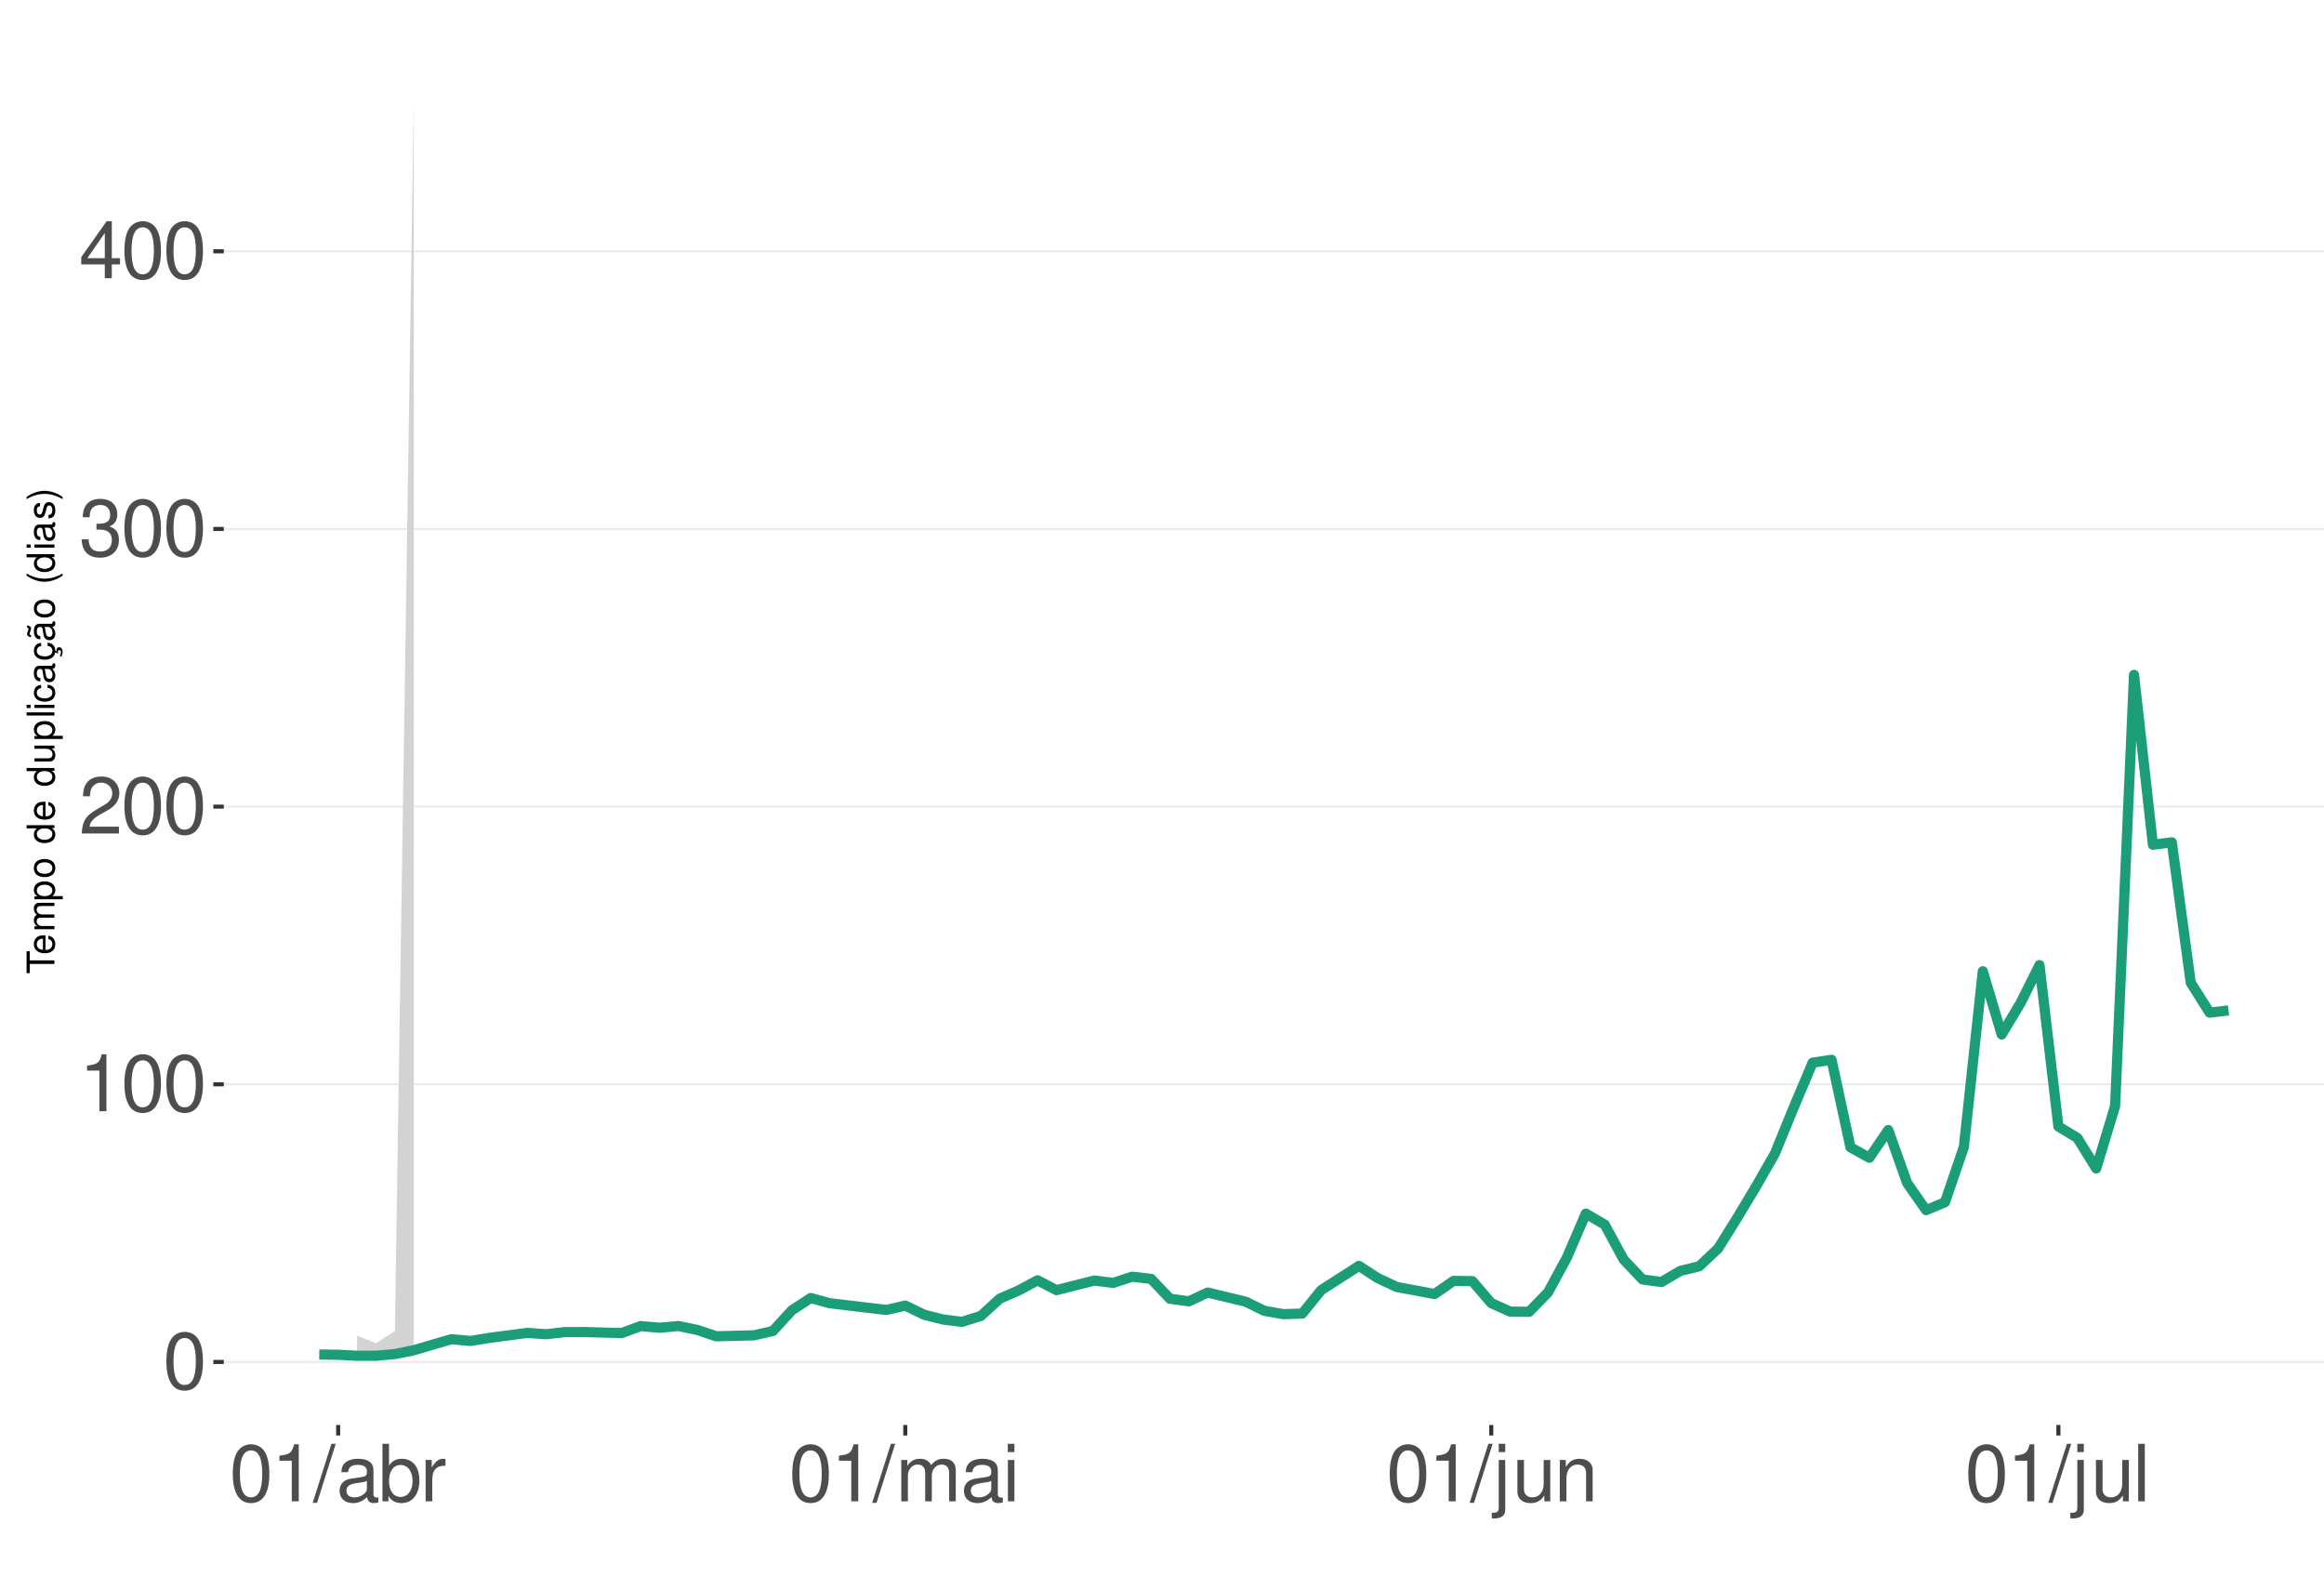
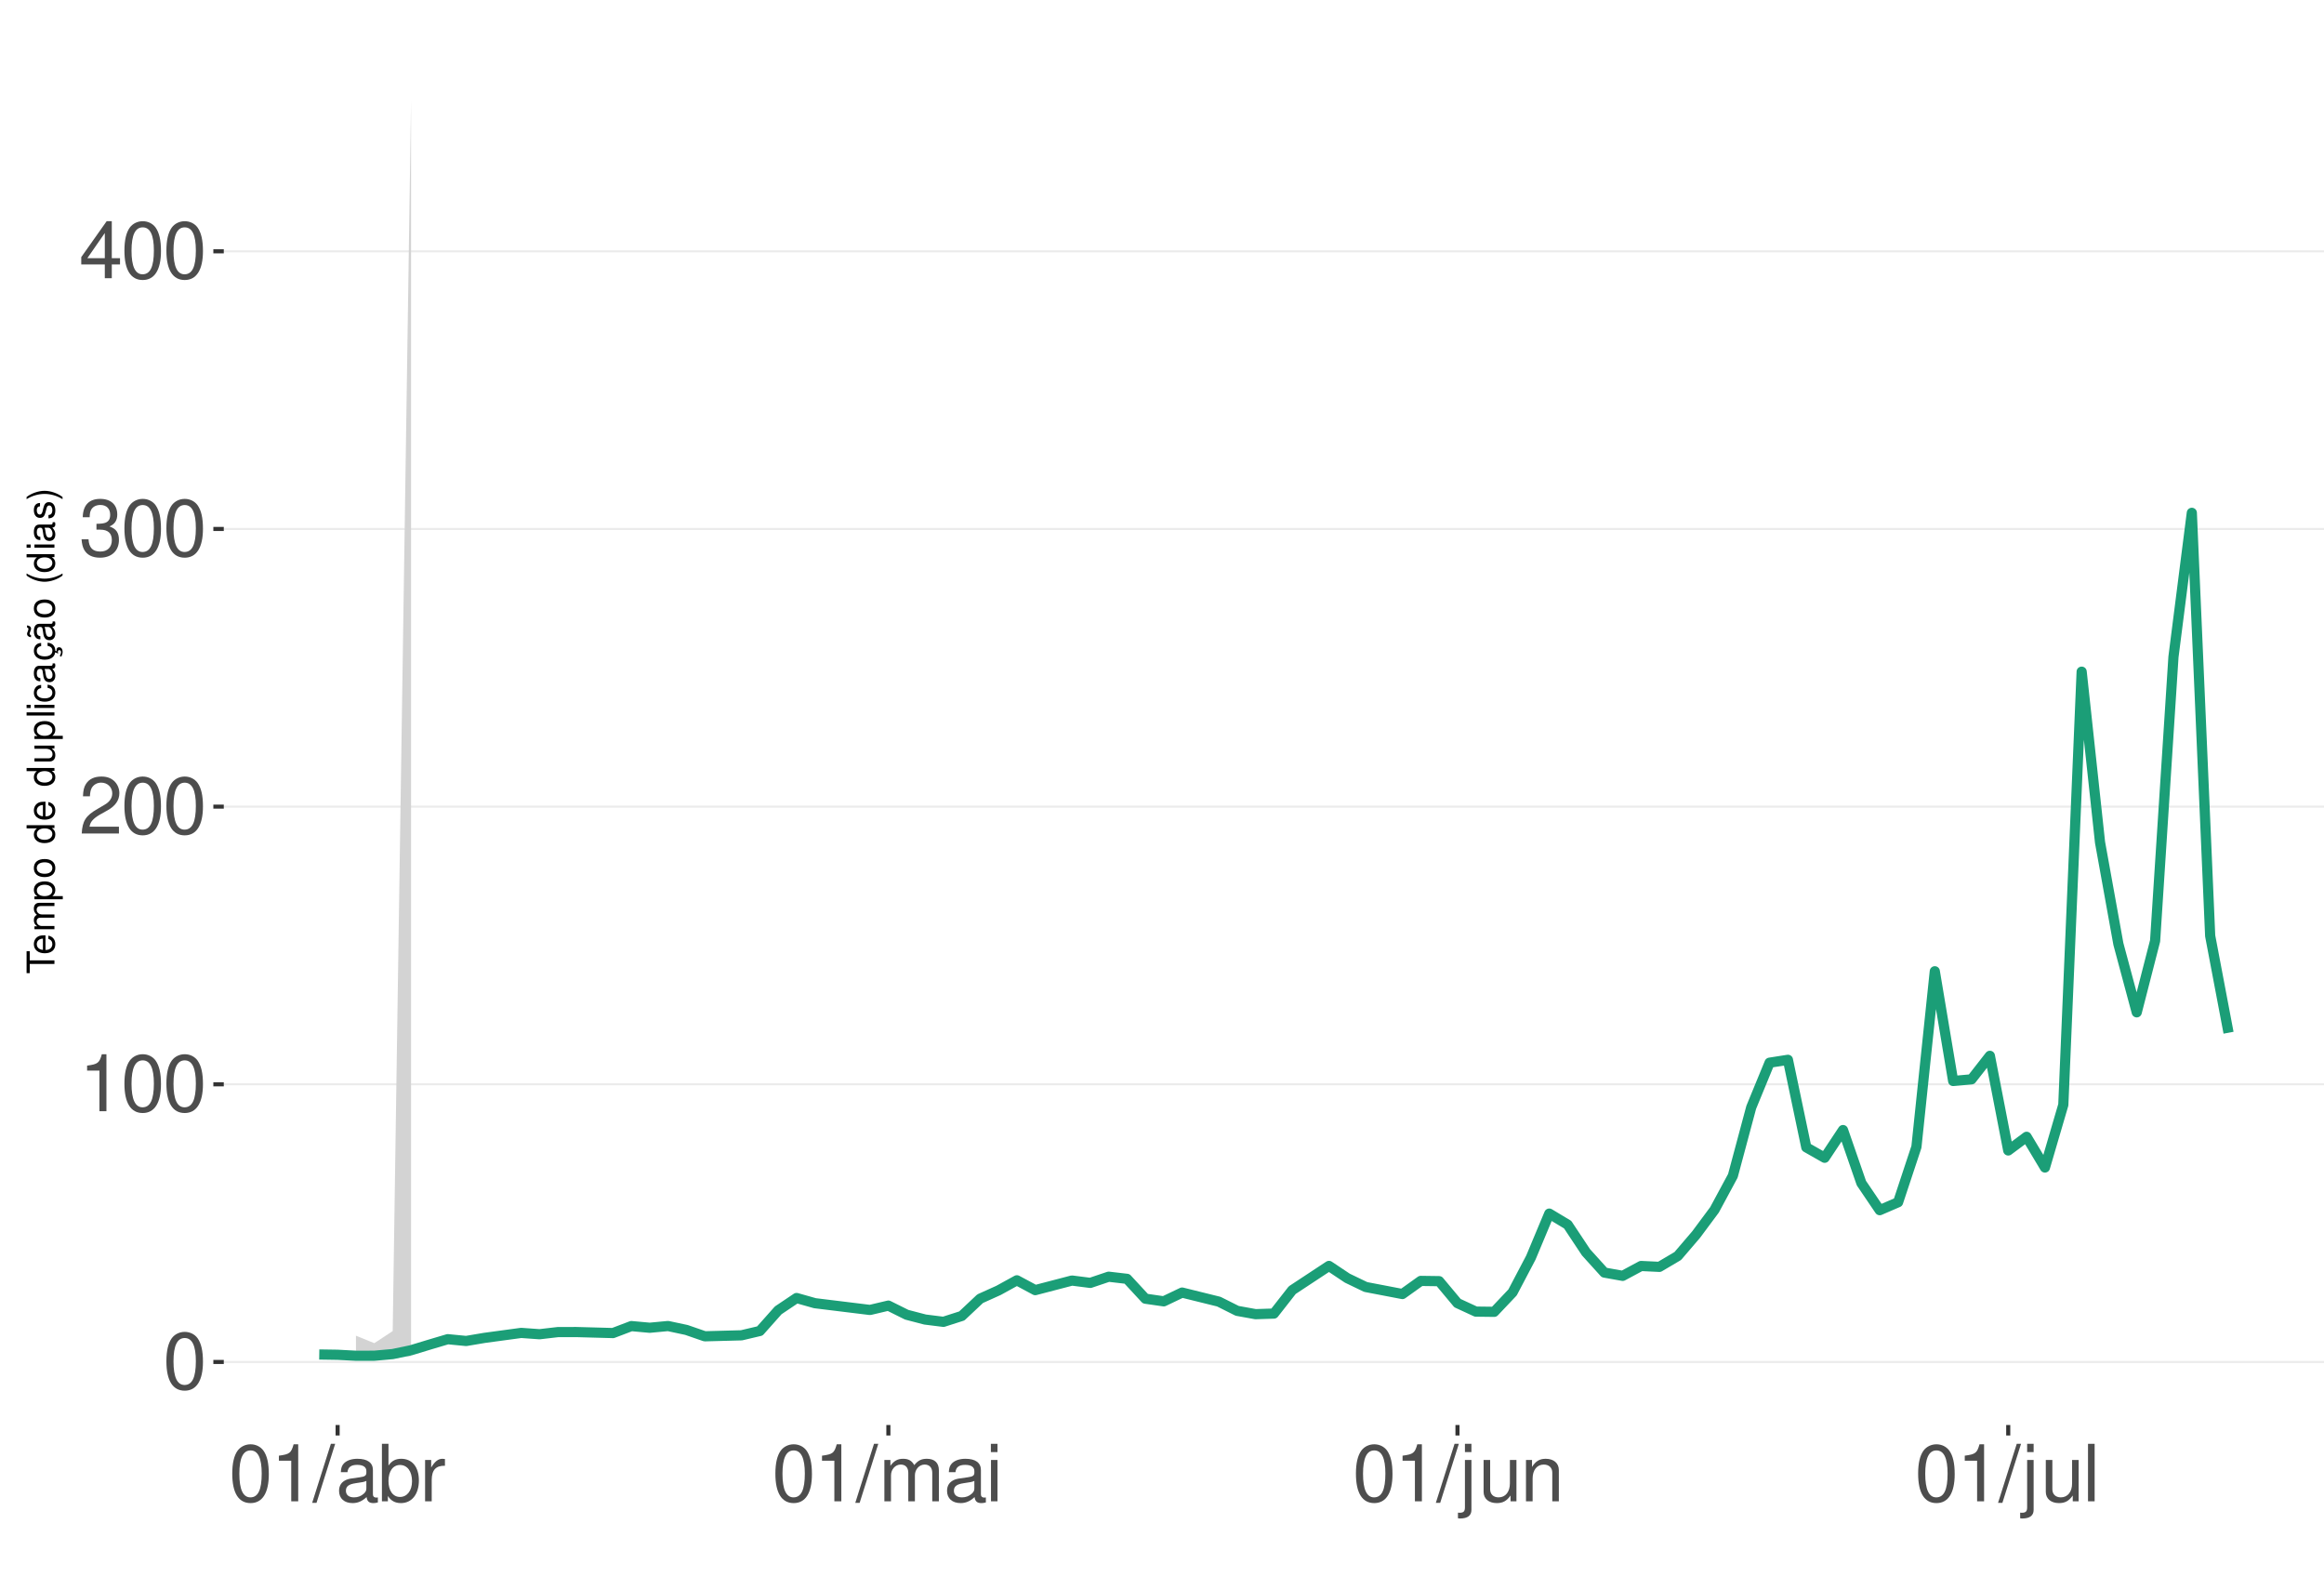
<svg xmlns="http://www.w3.org/2000/svg" xmlns:xlink="http://www.w3.org/1999/xlink" width="609pt" height="413pt" viewBox="0 0 609 413" version="1.1">
  <defs>
    <g>
      <symbol overflow="visible" id="glyph0-0">
        <path style="stroke:none;" d="" />
      </symbol>
      <symbol overflow="visible" id="glyph0-1">
        <path style="stroke:none;" d="M 5.688 -14.938 C 4.312 -14.938 3.078 -14.312 2.312 -13.297 C 1.359 -11.984 0.891 -10 0.891 -7.234 C 0.891 -2.188 2.547 0.469 5.688 0.469 C 8.781 0.469 10.469 -2.188 10.469 -7.109 C 10.469 -10 10.016 -11.938 9.047 -13.297 C 8.281 -14.328 7.062 -14.938 5.688 -14.938 Z M 5.688 -13.328 C 7.641 -13.328 8.609 -11.312 8.609 -7.266 C 8.609 -3.016 7.656 -1.031 5.641 -1.031 C 3.719 -1.031 2.75 -3.094 2.75 -7.203 C 2.75 -11.312 3.719 -13.328 5.688 -13.328 Z M 5.688 -13.328 " />
      </symbol>
      <symbol overflow="visible" id="glyph0-2">
        <path style="stroke:none;" d="M 5.344 -10.641 L 5.344 0 L 7.172 0 L 7.172 -14.938 L 5.969 -14.938 C 5.328 -12.641 4.922 -12.328 2.109 -11.953 L 2.109 -10.641 Z M 5.344 -10.641 " />
      </symbol>
      <symbol overflow="visible" id="glyph0-3">
        <path style="stroke:none;" d="M 10.453 -1.797 L 2.75 -1.797 C 2.938 -3.031 3.594 -3.828 5.391 -4.922 L 7.453 -6.078 C 9.5 -7.203 10.562 -8.734 10.562 -10.578 C 10.562 -11.812 10.062 -12.969 9.188 -13.781 C 8.328 -14.562 7.25 -14.938 5.859 -14.938 C 4 -14.938 2.625 -14.281 1.812 -13 C 1.297 -12.203 1.078 -11.281 1.031 -9.766 L 2.844 -9.766 C 2.906 -10.781 3.031 -11.375 3.281 -11.875 C 3.766 -12.781 4.703 -13.344 5.797 -13.344 C 7.453 -13.344 8.703 -12.141 8.703 -10.531 C 8.703 -9.344 8.016 -8.297 6.719 -7.562 L 4.812 -6.438 C 1.75 -4.688 0.875 -3.281 0.703 -0.016 L 10.453 -0.016 Z M 10.453 -1.797 " />
      </symbol>
      <symbol overflow="visible" id="glyph0-4">
        <path style="stroke:none;" d="M 4.562 -6.875 L 5.562 -6.875 C 7.547 -6.875 8.594 -5.953 8.594 -4.156 C 8.594 -2.266 7.453 -1.141 5.578 -1.141 C 3.578 -1.141 2.609 -2.141 2.484 -4.344 L 0.656 -4.344 C 0.75 -3.141 0.953 -2.359 1.297 -1.688 C 2.062 -0.25 3.484 0.469 5.5 0.469 C 8.516 0.469 10.453 -1.344 10.453 -4.172 C 10.453 -6.078 9.734 -7.109 7.969 -7.719 C 9.344 -8.281 10.016 -9.312 10.016 -10.828 C 10.016 -13.391 8.344 -14.938 5.562 -14.938 C 2.609 -14.938 1.031 -13.281 0.969 -10.125 L 2.781 -10.125 C 2.812 -11.031 2.891 -11.547 3.125 -12 C 3.531 -12.844 4.438 -13.344 5.578 -13.344 C 7.188 -13.344 8.156 -12.375 8.156 -10.766 C 8.156 -9.703 7.781 -9.062 6.984 -8.719 C 6.484 -8.516 5.828 -8.422 4.562 -8.406 Z M 4.562 -6.875 " />
      </symbol>
      <symbol overflow="visible" id="glyph0-5">
        <path style="stroke:none;" d="M 6.75 -3.609 L 6.75 0 L 8.578 0 L 8.578 -3.609 L 10.734 -3.609 L 10.734 -5.25 L 8.578 -5.25 L 8.578 -14.938 L 7.234 -14.938 L 0.578 -5.531 L 0.578 -3.609 Z M 6.75 -5.25 L 2.172 -5.25 L 6.75 -11.844 Z M 6.75 -5.25 " />
      </symbol>
      <symbol overflow="visible" id="glyph0-6">
        <path style="stroke:none;" d="M 4.734 -15.062 L -0.172 0.406 L 0.969 0.406 L 5.859 -15.062 Z M 4.734 -15.062 " />
      </symbol>
      <symbol overflow="visible" id="glyph0-7">
        <path style="stroke:none;" d="M 11.047 -1.016 C 10.859 -0.969 10.781 -0.969 10.672 -0.969 C 10.078 -0.969 9.75 -1.281 9.75 -1.812 L 9.75 -8.188 C 9.75 -10.094 8.344 -11.141 5.688 -11.141 C 4.094 -11.141 2.828 -10.672 2.094 -9.875 C 1.594 -9.312 1.391 -8.703 1.344 -7.625 L 3.078 -7.625 C 3.219 -8.938 4 -9.547 5.625 -9.547 C 7.188 -9.547 8.031 -8.969 8.031 -7.938 L 8.031 -7.484 C 8.016 -6.734 7.641 -6.469 6.234 -6.281 C 3.797 -5.969 3.422 -5.891 2.766 -5.625 C 1.516 -5.078 0.875 -4.125 0.875 -2.734 C 0.875 -0.766 2.234 0.469 4.422 0.469 C 5.781 0.469 6.875 0 8.094 -1.109 C 8.219 0 8.766 0.469 9.875 0.469 C 10.25 0.469 10.469 0.438 11.047 0.297 Z M 8.031 -3.406 C 8.031 -2.828 7.875 -2.484 7.359 -2 C 6.656 -1.359 5.797 -1.031 4.797 -1.031 C 3.453 -1.031 2.672 -1.672 2.672 -2.766 C 2.672 -3.906 3.406 -4.484 5.266 -4.75 C 7.109 -5 7.453 -5.078 8.031 -5.344 Z M 8.031 -3.406 " />
      </symbol>
      <symbol overflow="visible" id="glyph0-8">
        <path style="stroke:none;" d="M 1.109 -15.062 L 1.109 0 L 2.672 0 L 2.672 -1.391 C 3.484 -0.125 4.578 0.469 6.094 0.469 C 8.938 0.469 10.797 -1.859 10.797 -5.453 C 10.797 -8.969 9.047 -11.141 6.172 -11.141 C 4.688 -11.141 3.641 -10.578 2.828 -9.359 L 2.828 -15.062 Z M 5.844 -9.516 C 7.766 -9.516 9 -7.844 9 -5.266 C 9 -2.812 7.719 -1.141 5.844 -1.141 C 4 -1.141 2.828 -2.781 2.828 -5.328 C 2.828 -7.875 4 -9.516 5.844 -9.516 Z M 5.844 -9.516 " />
      </symbol>
      <symbol overflow="visible" id="glyph0-9">
        <path style="stroke:none;" d="M 1.422 -10.828 L 1.422 0 L 3.156 0 L 3.156 -5.625 C 3.188 -8.219 4.25 -9.375 6.625 -9.312 L 6.625 -11.078 C 6.344 -11.109 6.172 -11.141 5.969 -11.141 C 4.859 -11.141 4 -10.469 3.016 -8.859 L 3.016 -10.828 Z M 1.422 -10.828 " />
      </symbol>
      <symbol overflow="visible" id="glyph0-10">
        <path style="stroke:none;" d="M 1.453 -10.828 L 1.453 0 L 3.188 0 L 3.188 -6.797 C 3.188 -8.359 4.312 -9.625 5.719 -9.625 C 7 -9.625 7.719 -8.844 7.719 -7.453 L 7.719 0 L 9.453 0 L 9.453 -6.797 C 9.453 -8.359 10.594 -9.625 12 -9.625 C 13.266 -9.625 14 -8.812 14 -7.453 L 14 0 L 15.734 0 L 15.734 -8.125 C 15.734 -10.062 14.625 -11.141 12.594 -11.141 C 11.156 -11.141 10.281 -10.703 9.281 -9.484 C 8.641 -10.641 7.766 -11.141 6.359 -11.141 C 4.922 -11.141 3.953 -10.594 3.031 -9.297 L 3.031 -10.828 Z M 1.453 -10.828 " />
      </symbol>
      <symbol overflow="visible" id="glyph0-11">
        <path style="stroke:none;" d="M 3.094 -10.828 L 1.391 -10.828 L 1.391 0 L 3.094 0 Z M 3.094 -15.062 L 1.359 -15.062 L 1.359 -12.891 L 3.094 -12.891 Z M 3.094 -15.062 " />
      </symbol>
      <symbol overflow="visible" id="glyph0-12">
        <path style="stroke:none;" d="M 1.453 -10.828 L 1.453 1.562 C 1.453 2.641 1.109 3 0.047 3 C -0.078 3 -0.141 3 -0.375 2.969 L -0.375 4.438 C -0.172 4.484 -0.062 4.5 0.203 4.5 C 2.141 4.5 3.156 3.734 3.156 2.25 L 3.156 -10.828 Z M 3.156 -15.062 L 1.453 -15.062 L 1.453 -12.891 L 3.156 -12.891 Z M 3.156 -15.062 " />
      </symbol>
      <symbol overflow="visible" id="glyph0-13">
        <path style="stroke:none;" d="M 9.953 0 L 9.953 -10.828 L 8.234 -10.828 L 8.234 -4.688 C 8.234 -2.484 7.078 -1.031 5.281 -1.031 C 3.922 -1.031 3.062 -1.859 3.062 -3.156 L 3.062 -10.828 L 1.344 -10.828 L 1.344 -2.484 C 1.344 -0.688 2.688 0.469 4.797 0.469 C 6.375 0.469 7.391 -0.078 8.406 -1.516 L 8.406 0 Z M 9.953 0 " />
      </symbol>
      <symbol overflow="visible" id="glyph0-14">
        <path style="stroke:none;" d="M 1.453 -10.828 L 1.453 0 L 3.188 0 L 3.188 -5.969 C 3.188 -8.188 4.344 -9.625 6.109 -9.625 C 7.484 -9.625 8.344 -8.797 8.344 -7.5 L 8.344 0 L 10.062 0 L 10.062 -8.188 C 10.062 -9.984 8.719 -11.141 6.625 -11.141 C 5.016 -11.141 3.984 -10.516 3.031 -9 L 3.031 -10.828 Z M 1.453 -10.828 " />
      </symbol>
      <symbol overflow="visible" id="glyph0-15">
        <path style="stroke:none;" d="M 3.141 -15.062 L 1.406 -15.062 L 1.406 0 L 3.141 0 Z M 3.141 -15.062 " />
      </symbol>
      <symbol overflow="visible" id="glyph1-0">
        <path style="stroke:none;" d="" />
      </symbol>
      <symbol overflow="visible" id="glyph1-1">
        <path style="stroke:none;" d="M -6.469 -3.547 L -6.469 -5.938 L -7.297 -5.938 L -7.297 -0.203 L -6.469 -0.203 L -6.469 -2.609 L 0 -2.609 L 0 -3.547 Z M -6.469 -3.547 " />
      </symbol>
      <symbol overflow="visible" id="glyph1-2">
        <path style="stroke:none;" d="M -2.344 -5.125 C -3.141 -5.125 -3.625 -5.062 -4.016 -4.922 C -4.875 -4.578 -5.391 -3.781 -5.391 -2.797 C -5.391 -1.344 -4.281 -0.406 -2.547 -0.406 C -0.812 -0.406 0.234 -1.297 0.234 -2.781 C 0.234 -3.984 -0.453 -4.812 -1.594 -5.016 L -1.594 -4.188 C -0.906 -3.953 -0.547 -3.484 -0.547 -2.812 C -0.547 -2.281 -0.781 -1.828 -1.219 -1.547 C -1.516 -1.344 -1.812 -1.281 -2.344 -1.266 Z M -3.016 -1.297 C -3.984 -1.359 -4.625 -1.953 -4.625 -2.797 C -4.625 -3.641 -3.953 -4.234 -3.016 -4.234 Z M -3.016 -1.297 " />
      </symbol>
      <symbol overflow="visible" id="glyph1-3">
        <path style="stroke:none;" d="M -5.234 -0.703 L 0 -0.703 L 0 -1.547 L -3.297 -1.547 C -4.047 -1.547 -4.656 -2.094 -4.656 -2.766 C -4.656 -3.391 -4.281 -3.734 -3.609 -3.734 L 0 -3.734 L 0 -4.578 L -3.297 -4.578 C -4.047 -4.578 -4.656 -5.125 -4.656 -5.812 C -4.656 -6.422 -4.266 -6.781 -3.609 -6.781 L 0 -6.781 L 0 -7.625 L -3.938 -7.625 C -4.875 -7.625 -5.391 -7.078 -5.391 -6.094 C -5.391 -5.406 -5.188 -4.984 -4.594 -4.484 C -5.156 -4.188 -5.391 -3.766 -5.391 -3.078 C -5.391 -2.375 -5.125 -1.906 -4.5 -1.469 L -5.234 -1.469 Z M -5.234 -0.703 " />
      </symbol>
      <symbol overflow="visible" id="glyph1-4">
        <path style="stroke:none;" d="M 2.188 -0.547 L 2.188 -1.375 L -0.547 -1.375 C -0.016 -1.812 0.234 -2.312 0.234 -2.984 C 0.234 -4.344 -0.859 -5.234 -2.531 -5.234 C -4.297 -5.234 -5.391 -4.375 -5.391 -2.984 C -5.391 -2.266 -5.062 -1.703 -4.453 -1.312 L -5.234 -1.312 L -5.234 -0.547 Z M -4.609 -2.844 C -4.609 -3.766 -3.797 -4.359 -2.547 -4.359 C -1.359 -4.359 -0.547 -3.75 -0.547 -2.844 C -0.547 -1.953 -1.344 -1.375 -2.578 -1.375 C -3.812 -1.375 -4.609 -1.953 -4.609 -2.844 Z M -4.609 -2.844 " />
      </symbol>
      <symbol overflow="visible" id="glyph1-5">
        <path style="stroke:none;" d="M -5.391 -2.719 C -5.391 -1.234 -4.344 -0.359 -2.578 -0.359 C -0.812 -0.359 0.234 -1.234 0.234 -2.734 C 0.234 -4.203 -0.812 -5.094 -2.547 -5.094 C -4.359 -5.094 -5.391 -4.234 -5.391 -2.719 Z M -4.625 -2.734 C -4.625 -3.672 -3.844 -4.234 -2.547 -4.234 C -1.312 -4.234 -0.547 -3.656 -0.547 -2.734 C -0.547 -1.797 -1.312 -1.234 -2.578 -1.234 C -3.844 -1.234 -4.625 -1.797 -4.625 -2.734 Z M -4.625 -2.734 " />
      </symbol>
      <symbol overflow="visible" id="glyph1-6">
        <path style="stroke:none;" d="" />
      </symbol>
      <symbol overflow="visible" id="glyph1-7">
        <path style="stroke:none;" d="M -7.297 -4.953 L -7.297 -4.125 L -4.578 -4.125 C -5.109 -3.766 -5.391 -3.203 -5.391 -2.516 C -5.391 -1.156 -4.297 -0.266 -2.625 -0.266 C -0.859 -0.266 0.234 -1.125 0.234 -2.547 C 0.234 -3.266 -0.047 -3.766 -0.688 -4.203 L 0 -4.203 L 0 -4.953 Z M -4.609 -2.656 C -4.609 -3.547 -3.812 -4.125 -2.562 -4.125 C -1.344 -4.125 -0.547 -3.547 -0.547 -2.656 C -0.547 -1.734 -1.359 -1.125 -2.578 -1.125 C -3.797 -1.125 -4.609 -1.734 -4.609 -2.656 Z M -4.609 -2.656 " />
      </symbol>
      <symbol overflow="visible" id="glyph1-8">
        <path style="stroke:none;" d="M 0 -4.812 L -5.234 -4.812 L -5.234 -3.984 L -2.266 -3.984 C -1.203 -3.984 -0.5 -3.438 -0.5 -2.562 C -0.5 -1.906 -0.906 -1.484 -1.531 -1.484 L -5.234 -1.484 L -5.234 -0.656 L -1.203 -0.656 C -0.328 -0.656 0.234 -1.297 0.234 -2.312 C 0.234 -3.094 -0.047 -3.578 -0.734 -4.062 L 0 -4.062 Z M 0 -4.812 " />
      </symbol>
      <symbol overflow="visible" id="glyph1-9">
        <path style="stroke:none;" d="M -7.297 -1.516 L -7.297 -0.688 L 0 -0.688 L 0 -1.516 Z M -7.297 -1.516 " />
      </symbol>
      <symbol overflow="visible" id="glyph1-10">
        <path style="stroke:none;" d="M -5.234 -1.5 L -5.234 -0.672 L 0 -0.672 L 0 -1.5 Z M -7.297 -1.5 L -7.297 -0.656 L -6.234 -0.656 L -6.234 -1.5 Z M -7.297 -1.5 " />
      </symbol>
      <symbol overflow="visible" id="glyph1-11">
        <path style="stroke:none;" d="M -3.484 -4.703 C -3.984 -4.672 -4.312 -4.562 -4.609 -4.359 C -5.094 -4 -5.391 -3.375 -5.391 -2.641 C -5.391 -1.219 -4.266 -0.312 -2.531 -0.312 C -0.844 -0.312 0.234 -1.203 0.234 -2.625 C 0.234 -3.875 -0.516 -4.672 -1.797 -4.766 L -1.797 -3.938 C -0.953 -3.797 -0.547 -3.359 -0.547 -2.656 C -0.547 -1.734 -1.297 -1.188 -2.531 -1.188 C -3.844 -1.188 -4.625 -1.719 -4.625 -2.625 C -4.625 -3.328 -4.203 -3.766 -3.484 -3.875 Z M -3.484 -4.703 " />
      </symbol>
      <symbol overflow="visible" id="glyph1-12">
        <path style="stroke:none;" d="M -0.484 -5.344 C -0.469 -5.266 -0.469 -5.219 -0.469 -5.172 C -0.469 -4.875 -0.625 -4.719 -0.875 -4.719 L -3.953 -4.719 C -4.891 -4.719 -5.391 -4.047 -5.391 -2.75 C -5.391 -1.984 -5.172 -1.375 -4.781 -1.016 C -4.516 -0.766 -4.203 -0.672 -3.688 -0.656 L -3.688 -1.484 C -4.328 -1.562 -4.625 -1.938 -4.625 -2.719 C -4.625 -3.484 -4.344 -3.891 -3.844 -3.891 L -3.625 -3.891 C -3.266 -3.875 -3.125 -3.703 -3.047 -3.016 C -2.891 -1.844 -2.844 -1.656 -2.719 -1.344 C -2.453 -0.734 -2 -0.422 -1.312 -0.422 C -0.375 -0.422 0.234 -1.078 0.234 -2.141 C 0.234 -2.797 0 -3.328 -0.547 -3.922 C 0 -3.984 0.234 -4.234 0.234 -4.781 C 0.234 -4.953 0.203 -5.062 0.141 -5.344 Z M -1.656 -3.891 C -1.375 -3.891 -1.203 -3.812 -0.969 -3.562 C -0.656 -3.219 -0.5 -2.812 -0.5 -2.312 C -0.5 -1.672 -0.812 -1.297 -1.344 -1.297 C -1.891 -1.297 -2.172 -1.656 -2.297 -2.547 C -2.422 -3.438 -2.453 -3.609 -2.594 -3.891 Z M -1.656 -3.891 " />
      </symbol>
      <symbol overflow="visible" id="glyph1-13">
        <path style="stroke:none;" d="M 0.234 -2.641 C 0.234 -3.875 -0.547 -4.703 -1.797 -4.766 L -1.797 -3.938 C -0.953 -3.797 -0.531 -3.359 -0.531 -2.656 C -0.531 -1.734 -1.281 -1.188 -2.516 -1.188 C -3.844 -1.188 -4.625 -1.719 -4.625 -2.625 C -4.625 -3.328 -4.203 -3.766 -3.484 -3.875 L -3.484 -4.703 C -3.984 -4.672 -4.312 -4.562 -4.609 -4.359 C -5.094 -4 -5.391 -3.375 -5.391 -2.641 C -5.391 -1.219 -4.266 -0.312 -2.531 -0.312 C -1.469 -0.312 -0.625 -0.672 -0.156 -1.312 C 0.047 -1.594 0.125 -1.812 0.203 -2.25 L 0.922 -1.938 L 0.984 -2.062 C 0.938 -2.188 0.906 -2.25 0.906 -2.375 C 0.906 -2.656 1.047 -2.828 1.281 -2.828 C 1.547 -2.828 1.734 -2.594 1.734 -2.297 C 1.734 -2.031 1.672 -1.844 1.438 -1.406 L 1.406 -1.312 L 1.812 -1.094 C 2.078 -1.75 2.141 -1.953 2.141 -2.344 C 2.141 -3.109 1.781 -3.578 1.203 -3.578 C 0.781 -3.578 0.547 -3.297 0.547 -2.797 C 0.547 -2.703 0.547 -2.641 0.562 -2.516 Z M 0.234 -2.641 " />
      </symbol>
      <symbol overflow="visible" id="glyph1-14">
        <path style="stroke:none;" d="M -0.484 -5.344 C -0.469 -5.266 -0.469 -5.219 -0.469 -5.172 C -0.469 -4.875 -0.625 -4.719 -0.875 -4.719 L -3.953 -4.719 C -4.891 -4.719 -5.391 -4.047 -5.391 -2.75 C -5.391 -1.984 -5.172 -1.375 -4.781 -1.016 C -4.516 -0.766 -4.203 -0.672 -3.688 -0.656 L -3.688 -1.484 C -4.328 -1.562 -4.625 -1.938 -4.625 -2.719 C -4.625 -3.484 -4.344 -3.891 -3.844 -3.891 L -3.625 -3.891 C -3.266 -3.875 -3.125 -3.703 -3.047 -3.016 C -2.891 -1.844 -2.844 -1.656 -2.719 -1.344 C -2.453 -0.734 -2 -0.422 -1.312 -0.422 C -0.375 -0.422 0.234 -1.078 0.234 -2.141 C 0.234 -2.797 0 -3.328 -0.547 -3.922 C 0 -3.984 0.234 -4.234 0.234 -4.781 C 0.234 -4.953 0.203 -5.062 0.141 -5.344 Z M -1.656 -3.891 C -1.375 -3.891 -1.203 -3.812 -0.969 -3.562 C -0.656 -3.219 -0.5 -2.812 -0.5 -2.312 C -0.5 -1.672 -0.812 -1.297 -1.344 -1.297 C -1.891 -1.297 -2.172 -1.656 -2.297 -2.547 C -2.422 -3.438 -2.453 -3.609 -2.594 -3.891 Z M -7.172 -3.75 C -6.922 -3.672 -6.812 -3.547 -6.812 -3.375 C -6.812 -3.25 -6.875 -2.984 -6.984 -2.734 C -7.156 -2.312 -7.172 -2.25 -7.172 -2.047 C -7.172 -1.594 -6.797 -1.297 -6.141 -1.188 L -6.141 -1.766 C -6.375 -1.812 -6.5 -1.938 -6.5 -2.094 C -6.5 -2.203 -6.469 -2.344 -6.375 -2.578 C -6.156 -3.156 -6.125 -3.234 -6.125 -3.438 C -6.125 -3.922 -6.484 -4.219 -7.172 -4.312 Z M -7.172 -3.75 " />
      </symbol>
      <symbol overflow="visible" id="glyph1-15">
        <path style="stroke:none;" d="M -7.297 -2.359 C -5.984 -1.359 -4.156 -0.734 -2.594 -0.734 C -1.016 -0.734 0.812 -1.359 2.125 -2.359 L 2.125 -2.906 C 0.688 -2.031 -0.984 -1.547 -2.594 -1.547 C -4.188 -1.547 -5.875 -2.031 -7.297 -2.906 Z M -7.297 -2.359 " />
      </symbol>
      <symbol overflow="visible" id="glyph1-16">
        <path style="stroke:none;" d="M -3.781 -4.375 C -4.812 -4.375 -5.391 -3.688 -5.391 -2.484 C -5.391 -1.266 -4.766 -0.469 -3.797 -0.469 C -2.969 -0.469 -2.578 -0.891 -2.281 -2.125 L -2.094 -2.906 C -1.953 -3.484 -1.734 -3.719 -1.375 -3.719 C -0.875 -3.719 -0.547 -3.234 -0.547 -2.5 C -0.547 -2.047 -0.672 -1.672 -0.891 -1.453 C -1.047 -1.328 -1.188 -1.266 -1.562 -1.219 L -1.562 -0.344 C -0.344 -0.375 0.234 -1.062 0.234 -2.438 C 0.234 -3.75 -0.422 -4.594 -1.438 -4.594 C -2.203 -4.594 -2.641 -4.156 -2.891 -3.109 L -3.078 -2.312 C -3.234 -1.625 -3.453 -1.344 -3.828 -1.344 C -4.312 -1.344 -4.625 -1.766 -4.625 -2.453 C -4.625 -3.125 -4.328 -3.484 -3.781 -3.5 Z M -3.781 -4.375 " />
      </symbol>
      <symbol overflow="visible" id="glyph1-17">
        <path style="stroke:none;" d="M 2.125 -0.938 C 0.812 -1.938 -1.016 -2.562 -2.578 -2.562 C -4.156 -2.562 -5.984 -1.938 -7.297 -0.938 L -7.297 -0.375 C -5.859 -1.266 -4.188 -1.75 -2.578 -1.75 C -0.984 -1.75 0.703 -1.266 2.125 -0.375 Z M 2.125 -0.938 " />
      </symbol>
    </g>
    <clipPath id="clip1">
      <path d="M 58.645 9.961 L 609 9.961 L 609 373.328 L 58.645 373.328 Z M 58.645 9.961 " />
    </clipPath>
    <clipPath id="clip2">
      <path d="M 58.645 356 L 609 356 L 609 358 L 58.645 358 Z M 58.645 356 " />
    </clipPath>
    <clipPath id="clip3">
      <path d="M 58.645 283 L 609 283 L 609 285 L 58.645 285 Z M 58.645 283 " />
    </clipPath>
    <clipPath id="clip4">
      <path d="M 58.645 211 L 609 211 L 609 212 L 58.645 212 Z M 58.645 211 " />
    </clipPath>
    <clipPath id="clip5">
      <path d="M 58.645 138 L 609 138 L 609 139 L 58.645 139 Z M 58.645 138 " />
    </clipPath>
    <clipPath id="clip6">
      <path d="M 58.645 65 L 609 65 L 609 67 L 58.645 67 Z M 58.645 65 " />
    </clipPath>
  </defs>
  <g id="surface359">
    <rect x="0" y="0" width="609" height="413" style="fill:rgb(100%,100%,100%);fill-opacity:1;stroke:none;" />
    <rect x="0" y="0" width="609" height="413" style="fill:rgb(100%,100%,100%);fill-opacity:1;stroke:none;" />
    <path style="fill:none;stroke-width:1.067;stroke-linecap:round;stroke-linejoin:round;stroke:rgb(100%,100%,100%);stroke-opacity:1;stroke-miterlimit:10;" d="M 0 413 L 609 413 L 609 0 L 0 0 Z M 0 413 " />
    <g clip-path="url(#clip1)" clip-rule="nonzero">
      <path style=" stroke:none;fill-rule:nonzero;fill:rgb(100%,100%,100%);fill-opacity:1;" d="M 58.645 373.328 L 609 373.328 L 609 9.961 L 58.645 9.961 Z M 58.645 373.328 " />
    </g>
    <g clip-path="url(#clip2)" clip-rule="nonzero">
      <path style="fill:none;stroke-width:0.533;stroke-linecap:butt;stroke-linejoin:round;stroke:rgb(92.157%,92.157%,92.157%);stroke-opacity:1;stroke-miterlimit:10;" d="M 58.645 356.812 L 609 356.812 " />
    </g>
    <g clip-path="url(#clip3)" clip-rule="nonzero">
      <path style="fill:none;stroke-width:0.533;stroke-linecap:butt;stroke-linejoin:round;stroke:rgb(92.157%,92.157%,92.157%);stroke-opacity:1;stroke-miterlimit:10;" d="M 58.645 284.07 L 609 284.07 " />
    </g>
    <g clip-path="url(#clip4)" clip-rule="nonzero">
      <path style="fill:none;stroke-width:0.533;stroke-linecap:butt;stroke-linejoin:round;stroke:rgb(92.157%,92.157%,92.157%);stroke-opacity:1;stroke-miterlimit:10;" d="M 58.645 211.324 L 609 211.324 " />
    </g>
    <g clip-path="url(#clip5)" clip-rule="nonzero">
      <path style="fill:none;stroke-width:0.533;stroke-linecap:butt;stroke-linejoin:round;stroke:rgb(92.157%,92.157%,92.157%);stroke-opacity:1;stroke-miterlimit:10;" d="M 58.645 138.582 L 609 138.582 " />
    </g>
    <g clip-path="url(#clip6)" clip-rule="nonzero">
      <path style="fill:none;stroke-width:0.533;stroke-linecap:butt;stroke-linejoin:round;stroke:rgb(92.157%,92.157%,92.157%);stroke-opacity:1;stroke-miterlimit:10;" d="M 58.645 65.836 L 609 65.836 " />
    </g>
-     <path style=" stroke:none;fill-rule:nonzero;fill:rgb(82.745%,82.745%,82.745%);fill-opacity:1;" d="M 93.57 349.938 L 98.523 351.883 L 103.477 348.715 L 108.43 26.48 L 108.43 355.285 L 103.477 355.645 L 98.523 355.852 L 93.57 355.914 Z M 93.57 349.938 " />
-     <path style="fill:none;stroke-width:2.667;stroke-linecap:butt;stroke-linejoin:round;stroke:rgb(10.588%,61.961%,46.667%);stroke-opacity:1;stroke-miterlimit:10;" d="M 83.66 354.852 L 88.613 354.926 L 93.57 355.184 L 98.523 355.176 L 103.477 354.742 L 108.43 353.738 L 113.383 352.273 L 118.336 350.844 L 123.289 351.312 L 128.246 350.5 L 138.152 349.199 L 143.105 349.543 L 148.059 348.984 L 153.012 348.973 L 162.922 349.238 L 167.875 347.41 L 172.828 347.848 L 177.781 347.395 L 182.734 348.422 L 187.688 350.086 L 197.598 349.828 L 202.551 348.691 L 207.504 343.285 L 212.457 340.055 L 217.41 341.414 L 232.273 343.184 L 237.227 342.047 L 242.18 344.438 L 247.133 345.695 L 252.086 346.297 L 257.039 344.754 L 261.992 340.227 L 266.949 338.062 L 271.902 335.414 L 276.855 337.992 L 286.762 335.48 L 291.715 336.094 L 296.668 334.473 L 301.625 335.035 L 306.578 340.234 L 311.531 340.926 L 316.484 338.629 L 326.391 341.008 L 331.344 343.418 L 336.301 344.289 L 341.254 344.133 L 346.207 337.992 L 356.113 331.648 L 361.066 334.855 L 366.023 337.168 L 375.93 339.012 L 380.883 335.574 L 385.836 335.641 L 390.789 341.395 L 395.742 343.617 L 400.699 343.676 L 405.652 338.594 L 410.605 329.445 L 415.559 317.941 L 420.512 320.832 L 425.465 329.957 L 430.418 335.188 L 435.375 335.867 L 440.328 332.949 L 445.281 331.75 L 450.234 327.066 L 455.188 319.125 L 460.141 310.879 L 465.094 302.238 L 470.051 290.113 L 475.004 278.406 L 479.957 277.652 L 484.91 300.578 L 489.863 303.312 L 494.816 296.055 L 499.77 309.945 L 504.727 317.043 L 509.68 314.965 L 514.633 300.453 L 519.586 254.457 L 524.539 271.012 L 529.492 262.754 L 534.445 252.844 L 539.402 295.121 L 544.355 298.102 L 549.309 306.105 L 554.262 289.754 L 559.215 176.805 L 564.168 221.305 L 569.121 220.672 L 574.078 257.438 L 579.031 265.297 L 583.984 264.711 " />
+     <path style=" stroke:none;fill-rule:nonzero;fill:rgb(82.745%,82.745%,82.745%);fill-opacity:1;" d="M 93.281 349.938 L 98.094 351.883 L 102.906 348.715 L 107.715 26.48 L 107.715 355.285 L 102.906 355.645 L 98.094 355.852 L 93.281 355.914 Z M 93.281 349.938 " />
+     <path style="fill:none;stroke-width:2.667;stroke-linecap:butt;stroke-linejoin:round;stroke:rgb(10.588%,61.961%,46.667%);stroke-opacity:1;stroke-miterlimit:10;" d="M 83.66 354.852 L 88.473 354.926 L 93.281 355.184 L 98.094 355.176 L 102.906 354.742 L 107.715 353.738 L 112.527 352.273 L 117.336 350.844 L 122.148 351.312 L 126.957 350.5 L 136.578 349.199 L 141.391 349.543 L 146.203 348.984 L 151.012 348.973 L 160.633 349.238 L 165.445 347.41 L 170.254 347.848 L 175.066 347.395 L 179.879 348.422 L 184.688 350.086 L 194.309 349.828 L 199.121 348.691 L 203.93 343.285 L 208.742 340.055 L 213.551 341.414 L 227.984 343.184 L 232.797 342.047 L 237.605 344.438 L 242.418 345.695 L 247.227 346.297 L 252.039 344.754 L 256.852 340.227 L 261.66 338.062 L 266.473 335.414 L 271.281 337.992 L 280.902 335.48 L 285.715 336.094 L 290.523 334.473 L 295.336 335.035 L 300.148 340.234 L 304.957 340.926 L 309.77 338.629 L 319.391 341.008 L 324.199 343.418 L 329.012 344.289 L 333.824 344.133 L 338.633 337.992 L 348.254 331.648 L 353.066 334.855 L 357.875 337.168 L 367.5 339.012 L 372.309 335.574 L 377.121 335.641 L 381.93 341.395 L 386.742 343.617 L 391.551 343.676 L 396.363 338.594 L 401.172 329.445 L 405.984 317.941 L 410.797 320.832 L 415.605 328.074 L 420.418 333.391 L 425.227 334.25 L 430.039 331.664 L 434.848 331.895 L 439.66 329.051 L 444.473 323.426 L 449.281 316.961 L 454.094 308.039 L 458.902 290.113 L 463.715 278.406 L 468.523 277.652 L 473.336 300.578 L 478.145 303.312 L 482.957 296.055 L 487.77 309.945 L 492.578 317.043 L 497.391 314.965 L 502.199 300.453 L 507.012 254.457 L 511.82 283.199 L 516.633 282.766 L 521.445 276.605 L 526.254 301.402 L 531.066 297.82 L 535.875 305.863 L 540.688 289.438 L 545.496 175.965 L 550.309 220.672 L 555.117 247.297 L 559.93 265.215 L 564.742 246.488 L 569.551 172.102 L 574.363 134.352 L 579.172 245.18 L 583.984 270.555 " />
    <g style="fill:rgb(30.196%,30.196%,30.196%);fill-opacity:1;">
      <use xlink:href="#glyph0-1" x="42.715" y="363.866" />
    </g>
    <g style="fill:rgb(30.196%,30.196%,30.196%);fill-opacity:1;">
      <use xlink:href="#glyph0-2" x="20.715" y="291.124" />
      <use xlink:href="#glyph0-1" x="31.715" y="291.124" />
      <use xlink:href="#glyph0-1" x="42.715" y="291.124" />
    </g>
    <g style="fill:rgb(30.196%,30.196%,30.196%);fill-opacity:1;">
      <use xlink:href="#glyph0-3" x="20.715" y="218.378" />
      <use xlink:href="#glyph0-1" x="31.715" y="218.378" />
      <use xlink:href="#glyph0-1" x="42.715" y="218.378" />
    </g>
    <g style="fill:rgb(30.196%,30.196%,30.196%);fill-opacity:1;">
      <use xlink:href="#glyph0-4" x="20.715" y="145.636" />
      <use xlink:href="#glyph0-1" x="31.715" y="145.636" />
      <use xlink:href="#glyph0-1" x="42.715" y="145.636" />
    </g>
    <g style="fill:rgb(30.196%,30.196%,30.196%);fill-opacity:1;">
      <use xlink:href="#glyph0-5" x="20.715" y="72.89" />
      <use xlink:href="#glyph0-1" x="31.715" y="72.89" />
      <use xlink:href="#glyph0-1" x="42.715" y="72.89" />
    </g>
    <path style="fill:none;stroke-width:1.067;stroke-linecap:butt;stroke-linejoin:round;stroke:rgb(20%,20%,20%);stroke-opacity:1;stroke-miterlimit:10;" d="M 55.906 356.812 L 58.645 356.812 " />
    <path style="fill:none;stroke-width:1.067;stroke-linecap:butt;stroke-linejoin:round;stroke:rgb(20%,20%,20%);stroke-opacity:1;stroke-miterlimit:10;" d="M 55.906 284.07 L 58.645 284.07 " />
    <path style="fill:none;stroke-width:1.067;stroke-linecap:butt;stroke-linejoin:round;stroke:rgb(20%,20%,20%);stroke-opacity:1;stroke-miterlimit:10;" d="M 55.906 211.324 L 58.645 211.324 " />
    <path style="fill:none;stroke-width:1.067;stroke-linecap:butt;stroke-linejoin:round;stroke:rgb(20%,20%,20%);stroke-opacity:1;stroke-miterlimit:10;" d="M 55.906 138.582 L 58.645 138.582 " />
    <path style="fill:none;stroke-width:1.067;stroke-linecap:butt;stroke-linejoin:round;stroke:rgb(20%,20%,20%);stroke-opacity:1;stroke-miterlimit:10;" d="M 55.906 65.836 L 58.645 65.836 " />
-     <path style="fill:none;stroke-width:1.067;stroke-linecap:butt;stroke-linejoin:round;stroke:rgb(20%,20%,20%);stroke-opacity:1;stroke-miterlimit:10;" d="M 88.613 376.07 L 88.613 373.328 " />
-     <path style="fill:none;stroke-width:1.067;stroke-linecap:butt;stroke-linejoin:round;stroke:rgb(20%,20%,20%);stroke-opacity:1;stroke-miterlimit:10;" d="M 237.227 376.07 L 237.227 373.328 " />
-     <path style="fill:none;stroke-width:1.067;stroke-linecap:butt;stroke-linejoin:round;stroke:rgb(20%,20%,20%);stroke-opacity:1;stroke-miterlimit:10;" d="M 390.789 376.07 L 390.789 373.328 " />
-     <path style="fill:none;stroke-width:1.067;stroke-linecap:butt;stroke-linejoin:round;stroke:rgb(20%,20%,20%);stroke-opacity:1;stroke-miterlimit:10;" d="M 539.402 376.07 L 539.402 373.328 " />
-     <g style="fill:rgb(30.196%,30.196%,30.196%);fill-opacity:1;">
-       <use xlink:href="#glyph0-1" x="60.113" y="393.315" />
-       <use xlink:href="#glyph0-2" x="71.113" y="393.315" />
-       <use xlink:href="#glyph0-6" x="82.113" y="393.315" />
-       <use xlink:href="#glyph0-7" x="88.113" y="393.315" />
-       <use xlink:href="#glyph0-8" x="99.113" y="393.315" />
-       <use xlink:href="#glyph0-9" x="110.113" y="393.315" />
-     </g>
-     <g style="fill:rgb(30.196%,30.196%,30.196%);fill-opacity:1;">
-       <use xlink:href="#glyph0-1" x="206.727" y="393.315" />
-       <use xlink:href="#glyph0-2" x="217.727" y="393.315" />
-       <use xlink:href="#glyph0-6" x="228.727" y="393.315" />
-       <use xlink:href="#glyph0-10" x="234.727" y="393.315" />
-       <use xlink:href="#glyph0-7" x="251.727" y="393.315" />
-       <use xlink:href="#glyph0-11" x="262.727" y="393.315" />
-     </g>
-     <g style="fill:rgb(30.196%,30.196%,30.196%);fill-opacity:1;">
-       <use xlink:href="#glyph0-1" x="363.289" y="393.315" />
-       <use xlink:href="#glyph0-2" x="374.289" y="393.315" />
-       <use xlink:href="#glyph0-6" x="385.289" y="393.315" />
-       <use xlink:href="#glyph0-12" x="391.289" y="393.315" />
-       <use xlink:href="#glyph0-13" x="396.289" y="393.315" />
-       <use xlink:href="#glyph0-14" x="407.289" y="393.315" />
-     </g>
-     <g style="fill:rgb(30.196%,30.196%,30.196%);fill-opacity:1;">
-       <use xlink:href="#glyph0-1" x="514.902" y="393.315" />
-       <use xlink:href="#glyph0-2" x="525.902" y="393.315" />
-       <use xlink:href="#glyph0-6" x="536.902" y="393.315" />
-       <use xlink:href="#glyph0-12" x="542.902" y="393.315" />
-       <use xlink:href="#glyph0-13" x="547.902" y="393.315" />
-       <use xlink:href="#glyph0-15" x="558.902" y="393.315" />
+     <path style="fill:none;stroke-width:1.067;stroke-linecap:butt;stroke-linejoin:round;stroke:rgb(20%,20%,20%);stroke-opacity:1;stroke-miterlimit:10;" d="M 88.473 376.07 L 88.473 373.328 " />
+     <path style="fill:none;stroke-width:1.067;stroke-linecap:butt;stroke-linejoin:round;stroke:rgb(20%,20%,20%);stroke-opacity:1;stroke-miterlimit:10;" d="M 232.797 376.07 L 232.797 373.328 " />
+     <path style="fill:none;stroke-width:1.067;stroke-linecap:butt;stroke-linejoin:round;stroke:rgb(20%,20%,20%);stroke-opacity:1;stroke-miterlimit:10;" d="M 381.93 376.07 L 381.93 373.328 " />
+     <path style="fill:none;stroke-width:1.067;stroke-linecap:butt;stroke-linejoin:round;stroke:rgb(20%,20%,20%);stroke-opacity:1;stroke-miterlimit:10;" d="M 526.254 376.07 L 526.254 373.328 " />
+     <g style="fill:rgb(30.196%,30.196%,30.196%);fill-opacity:1;">
+       <use xlink:href="#glyph0-1" x="59.973" y="393.315" />
+       <use xlink:href="#glyph0-2" x="70.973" y="393.315" />
+       <use xlink:href="#glyph0-6" x="81.973" y="393.315" />
+       <use xlink:href="#glyph0-7" x="87.973" y="393.315" />
+       <use xlink:href="#glyph0-8" x="98.973" y="393.315" />
+       <use xlink:href="#glyph0-9" x="109.973" y="393.315" />
+     </g>
+     <g style="fill:rgb(30.196%,30.196%,30.196%);fill-opacity:1;">
+       <use xlink:href="#glyph0-1" x="202.297" y="393.315" />
+       <use xlink:href="#glyph0-2" x="213.297" y="393.315" />
+       <use xlink:href="#glyph0-6" x="224.297" y="393.315" />
+       <use xlink:href="#glyph0-10" x="230.297" y="393.315" />
+       <use xlink:href="#glyph0-7" x="247.297" y="393.315" />
+       <use xlink:href="#glyph0-11" x="258.297" y="393.315" />
+     </g>
+     <g style="fill:rgb(30.196%,30.196%,30.196%);fill-opacity:1;">
+       <use xlink:href="#glyph0-1" x="354.43" y="393.315" />
+       <use xlink:href="#glyph0-2" x="365.43" y="393.315" />
+       <use xlink:href="#glyph0-6" x="376.43" y="393.315" />
+       <use xlink:href="#glyph0-12" x="382.43" y="393.315" />
+       <use xlink:href="#glyph0-13" x="387.43" y="393.315" />
+       <use xlink:href="#glyph0-14" x="398.43" y="393.315" />
+     </g>
+     <g style="fill:rgb(30.196%,30.196%,30.196%);fill-opacity:1;">
+       <use xlink:href="#glyph0-1" x="501.754" y="393.315" />
+       <use xlink:href="#glyph0-2" x="512.754" y="393.315" />
+       <use xlink:href="#glyph0-6" x="523.754" y="393.315" />
+       <use xlink:href="#glyph0-12" x="529.754" y="393.315" />
+       <use xlink:href="#glyph0-13" x="534.754" y="393.315" />
+       <use xlink:href="#glyph0-15" x="545.754" y="393.315" />
    </g>
    <g style="fill:rgb(0%,0%,0%);fill-opacity:1;">
      <use xlink:href="#glyph1-1" x="14.263" y="255.145" />
      <use xlink:href="#glyph1-2" x="14.263" y="250.145" />
      <use xlink:href="#glyph1-3" x="14.263" y="244.145" />
      <use xlink:href="#glyph1-4" x="14.263" y="236.145" />
      <use xlink:href="#glyph1-5" x="14.263" y="230.145" />
      <use xlink:href="#glyph1-6" x="14.263" y="224.145" />
      <use xlink:href="#glyph1-7" x="14.263" y="221.145" />
      <use xlink:href="#glyph1-2" x="14.263" y="215.145" />
      <use xlink:href="#glyph1-6" x="14.263" y="209.145" />
      <use xlink:href="#glyph1-7" x="14.263" y="206.145" />
      <use xlink:href="#glyph1-8" x="14.263" y="200.145" />
      <use xlink:href="#glyph1-4" x="14.263" y="194.145" />
      <use xlink:href="#glyph1-9" x="14.263" y="188.145" />
      <use xlink:href="#glyph1-10" x="14.263" y="186.145" />
      <use xlink:href="#glyph1-11" x="14.263" y="184.145" />
      <use xlink:href="#glyph1-12" x="14.263" y="179.145" />
      <use xlink:href="#glyph1-13" x="14.263" y="173.145" />
      <use xlink:href="#glyph1-14" x="14.263" y="168.145" />
      <use xlink:href="#glyph1-5" x="14.263" y="162.145" />
      <use xlink:href="#glyph1-6" x="14.263" y="156.145" />
      <use xlink:href="#glyph1-15" x="14.263" y="153.145" />
      <use xlink:href="#glyph1-7" x="14.263" y="150.145" />
      <use xlink:href="#glyph1-10" x="14.263" y="144.145" />
      <use xlink:href="#glyph1-12" x="14.263" y="142.145" />
      <use xlink:href="#glyph1-16" x="14.263" y="136.145" />
      <use xlink:href="#glyph1-17" x="14.263" y="131.145" />
    </g>
  </g>
</svg>
